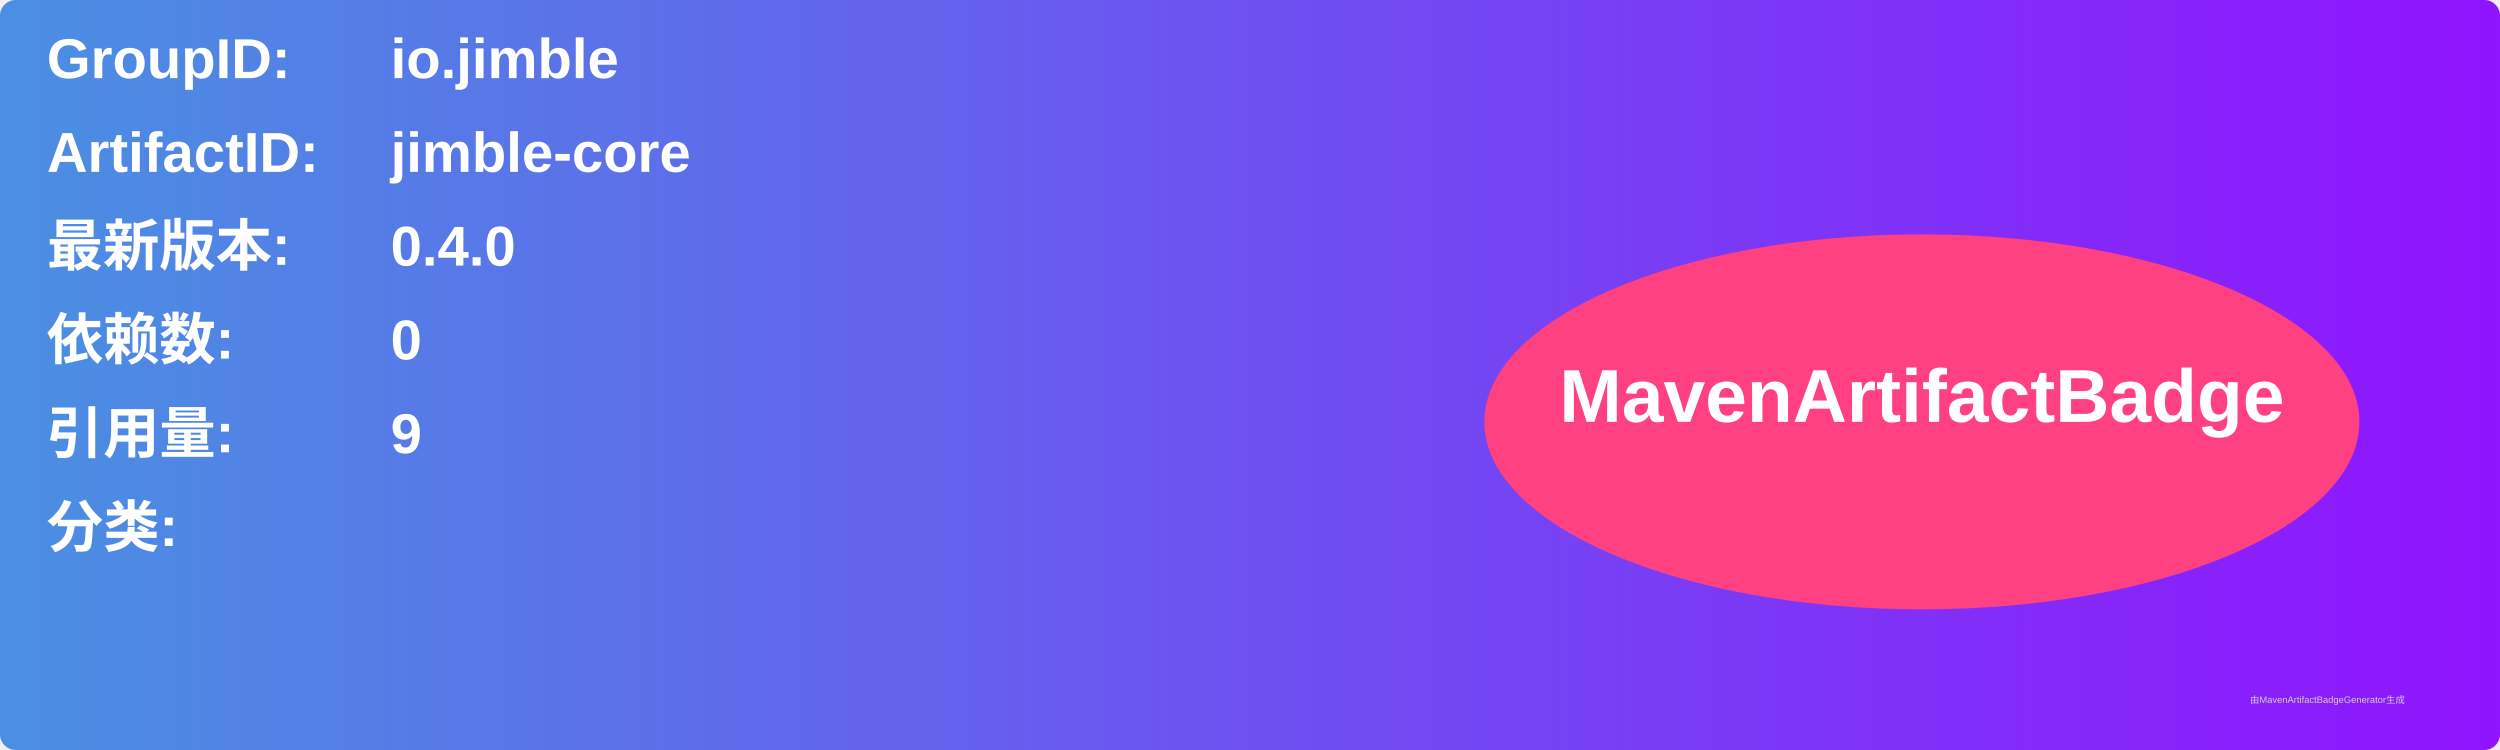
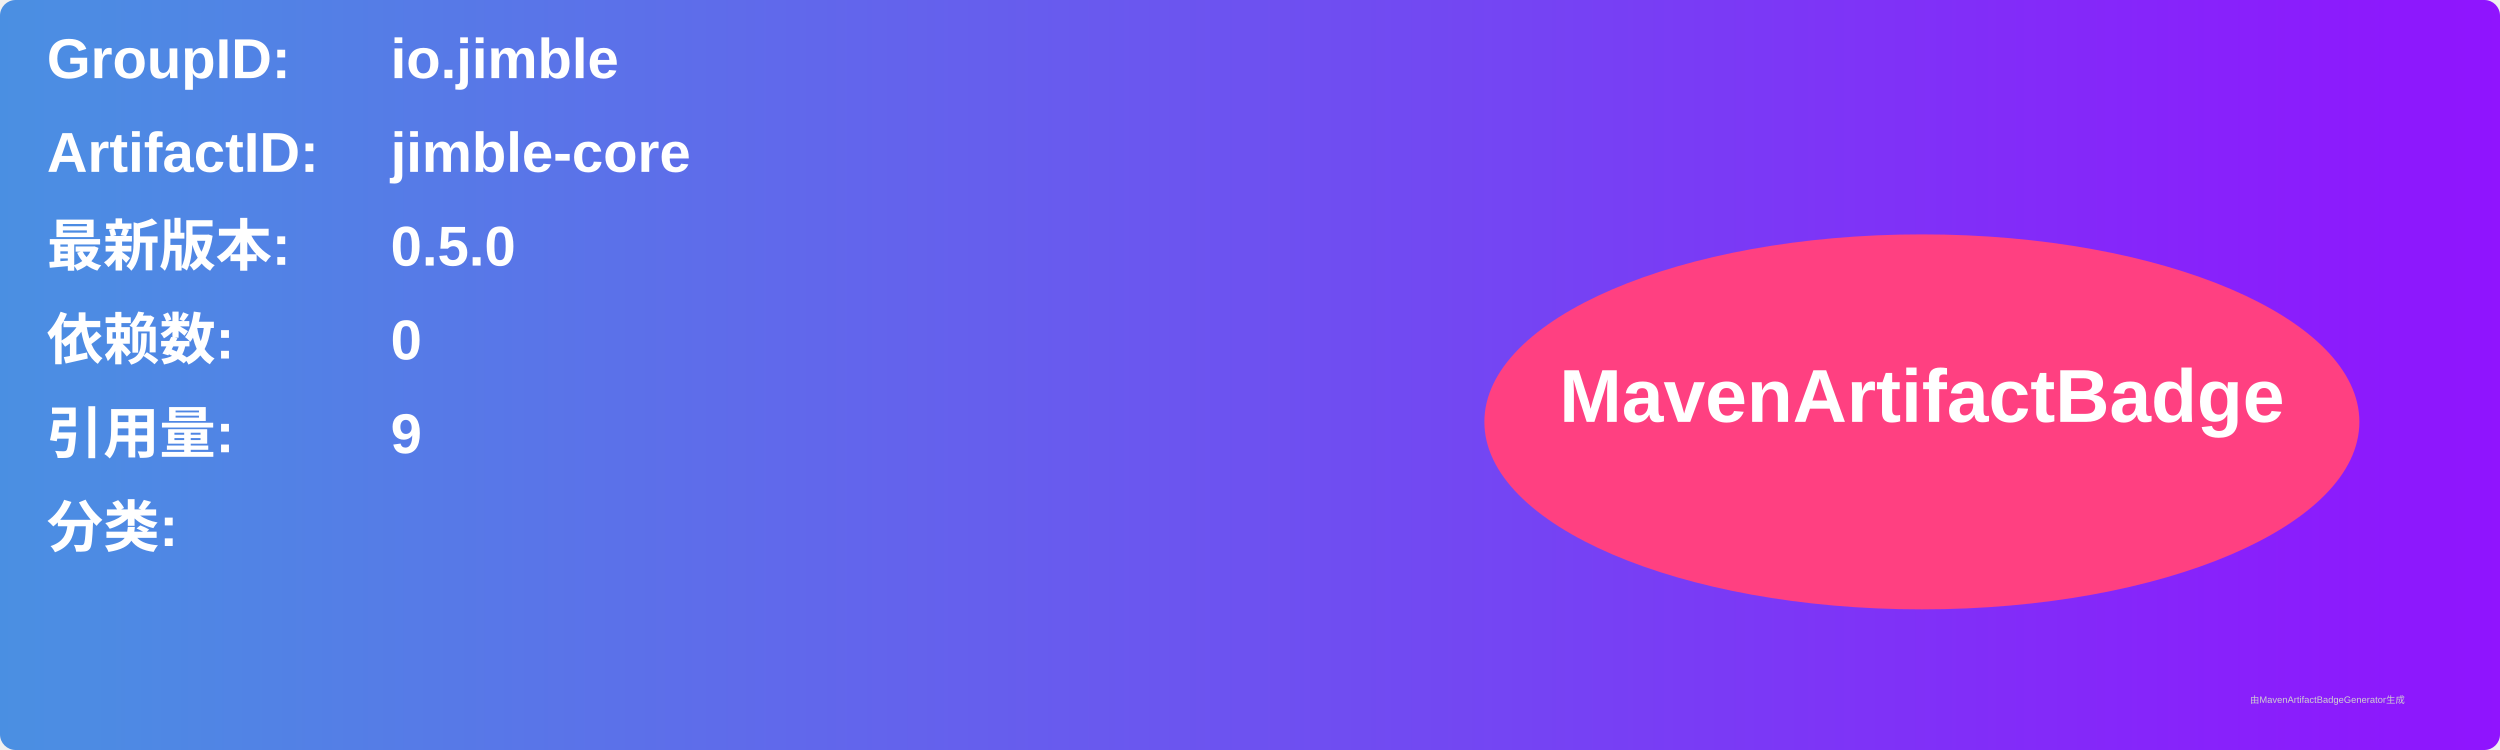
<svg xmlns="http://www.w3.org/2000/svg" width="800" height="240" viewBox="0 0 800 240">
  <linearGradient id="grad" x1="0%" y1="0%" x2="100%" y2="0%">
    <stop offset="0%" stop-color="#4a90e2" />
    <stop offset="100%" stop-color="#9013fe" />
  </linearGradient>
  <rect width="100%" height="100%" rx="5" ry="5" fill="url(#grad)" />
  <g transform="translate(15, 15)">
    <text x="0" y="10" font-family="Arial" font-size="18" fill="white" font-weight="bold" width="260">GroupID:</text>
    <text x="110" y="10" font-family="Arial" font-size="18" fill="white" font-weight="bold" width="460">io.jimble</text>
    <text x="0" y="40" font-family="Arial" font-size="18" fill="white" font-weight="bold" width="260">ArtifactID:</text>
    <text x="110" y="40" font-family="Arial" font-size="18" fill="white" font-weight="bold" width="460">jimble-core</text>
    <text x="0" y="70" font-family="Arial" font-size="18" fill="white" font-weight="bold">最新版本:</text>
    <text x="110" y="70" font-family="Arial" font-size="18" fill="white" font-weight="bold">
-       <tspan font-weight="bold">0.4.0</tspan>
+       <tspan font-weight="bold">0.5.0</tspan>
    </text>
    <text x="0" y="100" font-family="Arial" font-size="18" fill="white" font-weight="bold">依赖数: </text>
    <text x="110" y="100" font-family="Arial" font-size="18" fill="white">
      <tspan font-weight="bold">0</tspan>
    </text>
    <text x="0" y="130" font-family="Arial" font-size="18" fill="white" font-weight="bold">引用量: </text>
    <text x="110" y="130" font-family="Arial" font-size="18" fill="white">
      <tspan font-weight="bold">9</tspan>
    </text>
    <text x="0" y="160" font-family="Arial" font-size="18" fill="white" font-weight="bold">分类:</text>
    <text x="10" y="190" font-family="Arial" font-size="10" fill="white">
      <tspan font-weight="bold" />
    </text>
    <ellipse cx="600" cy="120" rx="140" ry="60" fill="#ff4081" />
    <text x="600" y="120" text-anchor="middle" font-family="Arial" font-size="24" fill="white" font-weight="bold">MavenArtifactBadge</text>
  </g>
  <text x="720" y="225" font-family="Arial" font-size="3" fill="#d0d0d0">由MavenArtifactBadgeGenerator生成</text>
</svg>
